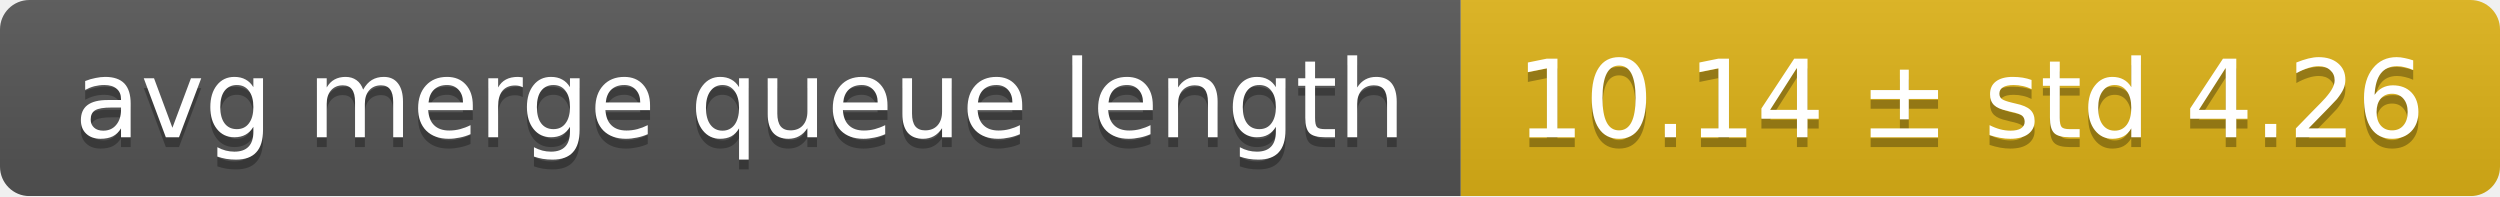
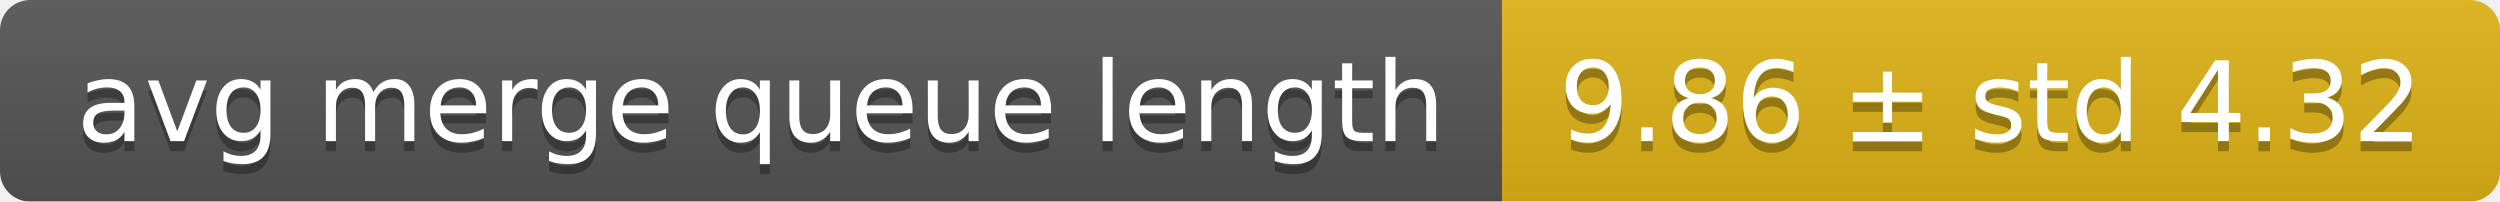
- <svg xmlns="http://www.w3.org/2000/svg" width="255" height="20">
+ <svg xmlns="http://www.w3.org/2000/svg" width="248" height="20">
  <linearGradient id="smooth" x2="0" y2="100%">
    <stop offset="0" stop-color="#bbb" stop-opacity=".1" />
    <stop offset="1" stop-opacity=".1" />
  </linearGradient>
  <mask id="round">
-     <rect width="255" height="20" rx="3" fill="#fff" />
+     <rect width="248" height="20" rx="3" fill="#fff" />
  </mask>
  <g mask="url(#round)">
    <rect width="149" height="20" fill="#555" />
-     <rect x="149" width="106" height="20" fill="#dfb317" />
-     <rect width="255" height="20" fill="url(#smooth)" />
+     <rect x="149" width="99" height="20" fill="#dfb317" />
+     <rect width="248" height="20" fill="url(#smooth)" />
  </g>
  <g fill="#fff" text-anchor="middle" font-family="DejaVu Sans,Verdana,Geneva,sans-serif" font-size="11">
    <text x="75.5" y="15" fill="#010101" fill-opacity=".3">avg merge queue length</text>
    <text x="75.5" y="14">avg merge queue length</text>
-     <text x="201" y="15" fill="#010101" fill-opacity=".3">10.14 ± std 4.26</text>
-     <text x="201" y="14">10.14 ± std 4.26</text>
+     <text x="197.5" y="15" fill="#010101" fill-opacity=".3">9.86 ± std 4.32</text>
+     <text x="197.5" y="14">9.86 ± std 4.32</text>
  </g>
</svg>
